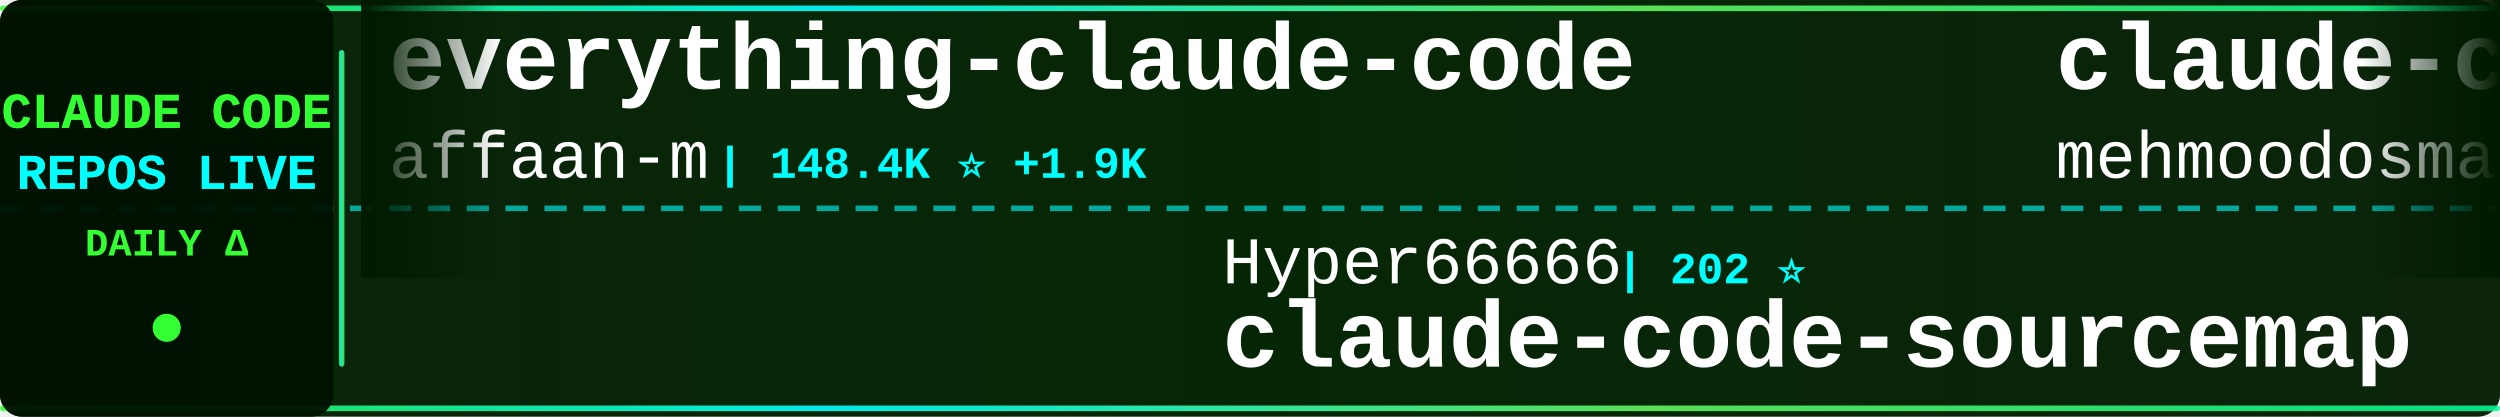
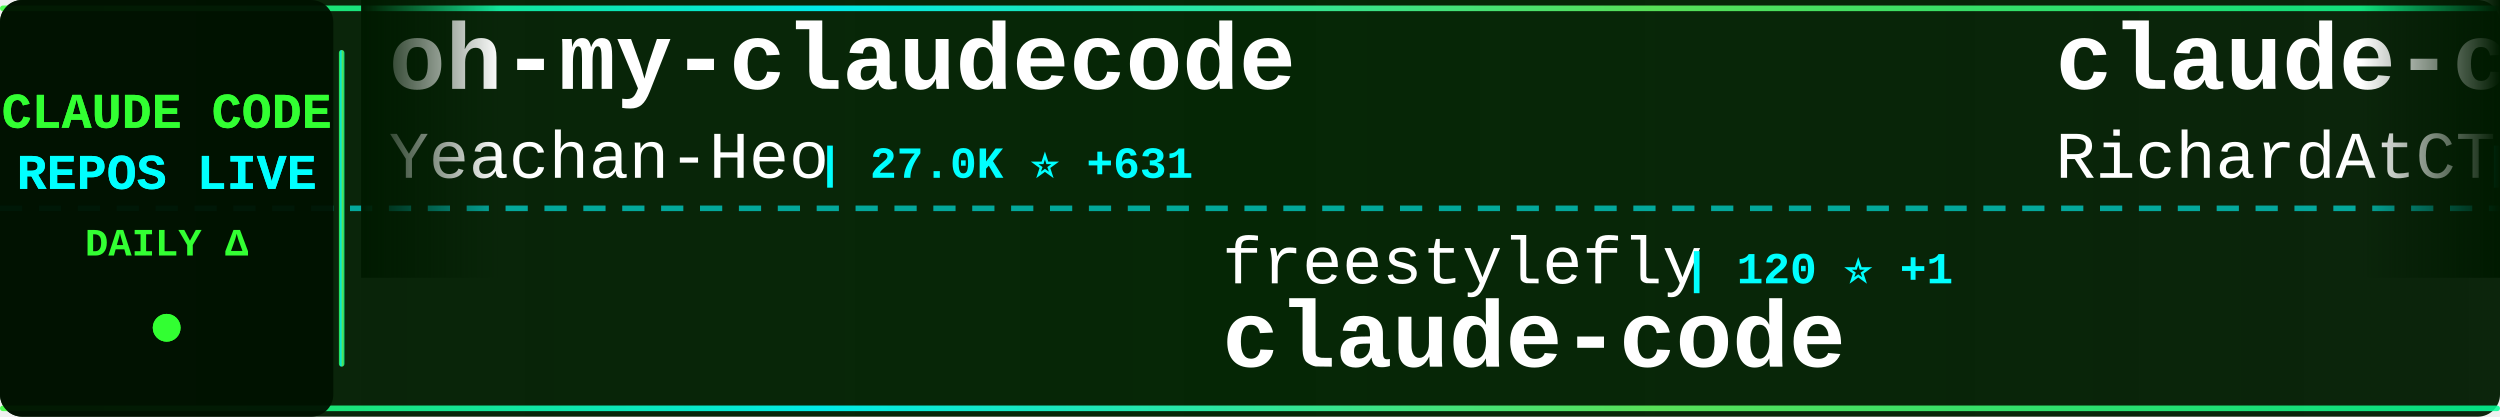
<svg xmlns="http://www.w3.org/2000/svg" width="900" height="150">
  <defs>
    <linearGradient id="tickerBg" x1="0%" y1="0%" x2="100%" y2="0%">
      <stop offset="0%" style="stop-color:#001a00;stop-opacity:0.95" />
      <stop offset="50%" style="stop-color:#002200;stop-opacity:0.98" />
      <stop offset="100%" style="stop-color:#001a00;stop-opacity:0.95" />
    </linearGradient>
    <linearGradient id="borderGrad" x1="0%" y1="0%" x2="100%" y2="0%">
      <stop offset="0%" style="stop-color:#33ff33;stop-opacity:0.85">
        <animate attributeName="stop-opacity" values="0.85;1;0.85" dur="2s" repeatCount="indefinite" />
      </stop>
      <stop offset="33%" style="stop-color:#00ffff;stop-opacity:0.9">
        <animate attributeName="stop-opacity" values="0.9;1;0.9" dur="2.2s" repeatCount="indefinite" />
      </stop>
      <stop offset="66%" style="stop-color:#66ff66;stop-opacity:0.85">
        <animate attributeName="stop-opacity" values="0.85;1;0.85" dur="1.8s" repeatCount="indefinite" />
      </stop>
      <stop offset="100%" style="stop-color:#00ff99;stop-opacity:0.85">
        <animate attributeName="stop-opacity" values="0.85;1;0.85" dur="2s" repeatCount="indefinite" />
      </stop>
    </linearGradient>
    <filter id="textGlow">
      <feGaussianBlur stdDeviation="0.1" result="coloredBlur" />
      <feMerge>
        <feMergeNode in="coloredBlur" />
        <feMergeNode in="SourceGraphic" />
      </feMerge>
    </filter>
    <filter id="metricGlow">
      <feGaussianBlur stdDeviation="0.2" result="coloredBlur" />
      <feMerge>
        <feMergeNode in="coloredBlur" />
        <feMergeNode in="SourceGraphic" />
      </feMerge>
    </filter>
    <linearGradient id="leftFade" x1="0%" y1="0%" x2="100%" y2="0%">
      <stop offset="0%" style="stop-color:#001a00;stop-opacity:1" />
      <stop offset="100%" style="stop-color:#001a00;stop-opacity:0" />
    </linearGradient>
    <linearGradient id="rightFade" x1="0%" y1="0%" x2="100%" y2="0%">
      <stop offset="0%" style="stop-color:#001a00;stop-opacity:0" />
      <stop offset="100%" style="stop-color:#001a00;stop-opacity:1" />
    </linearGradient>
  </defs>
  <rect width="900" height="150" fill="url(#tickerBg)" rx="8" />
  <rect x="0" y="2" width="900" height="2" fill="url(#borderGrad)" rx="1" />
  <rect x="0" y="146" width="900" height="2" fill="url(#borderGrad)" rx="1" />
  <line x1="0" y1="75" x2="900" y2="75" stroke="#00ffff" stroke-width="2" stroke-dasharray="8 6" opacity="0.6" />
  <rect x="0" y="0" width="120" height="150" fill="#001100" opacity="0.95" rx="8" />
  <text x="60" y="46" font-family="'Courier New', monospace" font-size="18" font-weight="bold" fill="#33ff33" text-anchor="middle" filter="url(#textGlow)">
    CLAUDE CODE
  </text>
  <text x="60" y="68" font-family="'Courier New', monospace" font-size="18" font-weight="bold" fill="#00ffff" text-anchor="middle" filter="url(#textGlow)">
    REPOS LIVE
  </text>
  <text x="60" y="92" font-family="'Courier New', monospace" font-size="14" font-weight="bold" fill="#33ff33" text-anchor="middle">
    DAILY Δ
  </text>
  <circle cx="60" cy="118" r="5" fill="#33ff33" filter="url(#metricGlow)">
    <animate attributeName="r" values="4;6;4" dur="1.5s" repeatCount="indefinite" />
    <animate attributeName="opacity" values="0.6;1;0.6" dur="1.5s" repeatCount="indefinite" />
  </circle>
  <rect x="122" y="18" width="2" height="114" fill="url(#borderGrad)" rx="1" />
  <clipPath id="tickerClip">
    <rect x="130" y="0" width="770" height="150" />
  </clipPath>
  <g clip-path="url(#tickerClip)">
    <g id="tickerItems">
      <animateTransform attributeName="transform" attributeType="XML" type="translate" from="0 0" to="-3000 0" dur="54s" repeatCount="indefinite" />
      <g transform="translate(0, 0)">
-         <text x="140" y="32" font-family="'Courier New', monospace" font-size="34" font-weight="bold" fill="#ffffff">everything-claude-code</text>
-         <text x="140" y="64" font-family="'Courier New', monospace" font-size="24" font-weight="normal" fill="#ffffff" opacity="1.0">affaan-m</text>
-         <text x="258" y="64" font-family="'Courier New', monospace" font-size="16" font-weight="bold" fill="#00ffff"> | 148.4K ⭐ +1.9K</text>
+         <text x="140" y="32" font-family="'Courier New', monospace" font-size="34" font-weight="bold" fill="#ffffff">oh-my-claudecode</text>
+         <text x="140" y="64" font-family="'Courier New', monospace" font-size="24" font-weight="normal" fill="#ffffff" opacity="1.0">Yeachan-Heo</text>
+         <text x="294" y="64" font-family="'Courier New', monospace" font-size="16" font-weight="bold" fill="#00ffff"> | 27.0K ⭐ +631</text>
      </g>
      <g transform="translate(300, 0)">
-         <text x="140" y="102" font-family="'Courier New', monospace" font-size="24" font-weight="normal" fill="#ffffff" opacity="1.0">Hyper66666</text>
-         <text x="282" y="102" font-family="'Courier New', monospace" font-size="16" font-weight="bold" fill="#00ffff"> | 202 ⭐</text>
-         <text x="140" y="132" font-family="'Courier New', monospace" font-size="34" font-weight="bold" fill="#ffffff">claude-code-sourcemap</text>
+         <text x="140" y="102" font-family="'Courier New', monospace" font-size="24" font-weight="normal" fill="#ffffff" opacity="1.0">freestylefly</text>
+         <text x="306" y="102" font-family="'Courier New', monospace" font-size="16" font-weight="bold" fill="#00ffff"> | 120 ⭐ +1</text>
+         <text x="140" y="132" font-family="'Courier New', monospace" font-size="34" font-weight="bold" fill="#ffffff">claude-code</text>
      </g>
      <g transform="translate(600, 0)">
-         <text x="140" y="32" font-family="'Courier New', monospace" font-size="34" font-weight="bold" fill="#ffffff">claude-code</text>
-         <text x="140" y="64" font-family="'Courier New', monospace" font-size="24" font-weight="normal" fill="#ffffff" opacity="1.0">mehmoodosman</text>
-         <text x="306" y="64" font-family="'Courier New', monospace" font-size="16" font-weight="bold" fill="#00ffff"> | 157 ⭐</text>
+         <text x="140" y="32" font-family="'Courier New', monospace" font-size="34" font-weight="bold" fill="#ffffff">claude-code-telegram</text>
+         <text x="140" y="64" font-family="'Courier New', monospace" font-size="24" font-weight="normal" fill="#ffffff" opacity="1.0">RichardAtCT</text>
+         <text x="294" y="64" font-family="'Courier New', monospace" font-size="16" font-weight="bold" fill="#00ffff"> | 2.4K ⭐ +8</text>
      </g>
      <g transform="translate(900, 0)">
-         <text x="140" y="102" font-family="'Courier New', monospace" font-size="24" font-weight="normal" fill="#ffffff" opacity="1.0">fazxes</text>
-         <text x="234" y="102" font-family="'Courier New', monospace" font-size="16" font-weight="bold" fill="#00ffff"> | 200 ⭐ +1</text>
-         <text x="140" y="132" font-family="'Courier New', monospace" font-size="34" font-weight="bold" fill="#ffffff">Claude-code</text>
+         <text x="140" y="102" font-family="'Courier New', monospace" font-size="24" font-weight="normal" fill="#ffffff" opacity="1.0">siteboon</text>
+         <text x="258" y="102" font-family="'Courier New', monospace" font-size="16" font-weight="bold" fill="#00ffff"> | 9.6K ⭐ +38</text>
+         <text x="140" y="132" font-family="'Courier New', monospace" font-size="34" font-weight="bold" fill="#ffffff">claudecodeui</text>
      </g>
      <g transform="translate(1200, 0)">
-         <text x="140" y="32" font-family="'Courier New', monospace" font-size="34" font-weight="bold" fill="#ffffff">claude-code-source</text>
-         <text x="140" y="64" font-family="'Courier New', monospace" font-size="24" font-weight="normal" fill="#ffffff" opacity="1.0">AprilNEA</text>
-         <text x="258" y="64" font-family="'Courier New', monospace" font-size="16" font-weight="bold" fill="#00ffff"> | 370 ⭐ +1</text>
+         <text x="140" y="32" font-family="'Courier New', monospace" font-size="34" font-weight="bold" fill="#ffffff">claude-code-my-workflow</text>
+         <text x="140" y="64" font-family="'Courier New', monospace" font-size="24" font-weight="normal" fill="#ffffff" opacity="1.0">pedrohcgs</text>
+         <text x="270" y="64" font-family="'Courier New', monospace" font-size="16" font-weight="bold" fill="#00ffff"> | 877 ⭐ +12</text>
      </g>
      <g transform="translate(1500, 0)">
-         <text x="140" y="102" font-family="'Courier New', monospace" font-size="24" font-weight="normal" fill="#ffffff" opacity="1.0">kodu-ai</text>
-         <text x="246" y="102" font-family="'Courier New', monospace" font-size="16" font-weight="bold" fill="#00ffff"> | 5.3K ⭐ +1</text>
-         <text x="140" y="132" font-family="'Courier New', monospace" font-size="34" font-weight="bold" fill="#ffffff">claude-coder</text>
+         <text x="140" y="102" font-family="'Courier New', monospace" font-size="24" font-weight="normal" fill="#ffffff" opacity="1.0">qwibitai</text>
+         <text x="258" y="102" font-family="'Courier New', monospace" font-size="16" font-weight="bold" fill="#00ffff"> | 27.0K ⭐ +99</text>
+         <text x="140" y="132" font-family="'Courier New', monospace" font-size="34" font-weight="bold" fill="#ffffff">nanoclaw</text>
      </g>
      <g transform="translate(1800, 0)">
-         <text x="140" y="32" font-family="'Courier New', monospace" font-size="34" font-weight="bold" fill="#ffffff">claude-code-proxy</text>
-         <text x="140" y="64" font-family="'Courier New', monospace" font-size="24" font-weight="normal" fill="#ffffff" opacity="1.0">1rgs</text>
-         <text x="210" y="64" font-family="'Courier New', monospace" font-size="16" font-weight="bold" fill="#00ffff"> | 3.4K ⭐ +8</text>
+         <text x="140" y="32" font-family="'Courier New', monospace" font-size="34" font-weight="bold" fill="#ffffff">claude-code</text>
+         <text x="140" y="64" font-family="'Courier New', monospace" font-size="24" font-weight="normal" fill="#ffffff" opacity="1.0">Onewon</text>
+         <text x="234" y="64" font-family="'Courier New', monospace" font-size="16" font-weight="bold" fill="#00ffff"> | 170 ⭐</text>
      </g>
      <g transform="translate(2100, 0)">
-         <text x="140" y="102" font-family="'Courier New', monospace" font-size="24" font-weight="normal" fill="#ffffff" opacity="1.0">anthropics</text>
-         <text x="282" y="102" font-family="'Courier New', monospace" font-size="16" font-weight="bold" fill="#00ffff"> | 16.5K ⭐ +116</text>
-         <text x="140" y="132" font-family="'Courier New', monospace" font-size="34" font-weight="bold" fill="#ffffff">claude-plugins-official</text>
+         <text x="140" y="102" font-family="'Courier New', monospace" font-size="24" font-weight="normal" fill="#ffffff" opacity="1.0">repowise-dev</text>
+         <text x="306" y="102" font-family="'Courier New', monospace" font-size="16" font-weight="bold" fill="#00ffff"> | 901 ⭐ +23</text>
+         <text x="140" y="132" font-family="'Courier New', monospace" font-size="34" font-weight="bold" fill="#ffffff">claude-code-prompts</text>
      </g>
      <g transform="translate(2400, 0)">
-         <text x="140" y="32" font-family="'Courier New', monospace" font-size="34" font-weight="bold" fill="#ffffff">Claude-Code-Usage-Monito...</text>
-         <text x="140" y="64" font-family="'Courier New', monospace" font-size="24" font-weight="normal" fill="#ffffff" opacity="1.0">Maciek-roboblog</text>
-         <text x="342" y="64" font-family="'Courier New', monospace" font-size="16" font-weight="bold" fill="#00ffff"> | 7.4K ⭐ +31</text>
+         <text x="140" y="32" font-family="'Courier New', monospace" font-size="34" font-weight="bold" fill="#ffffff">claude-code-action</text>
+         <text x="140" y="64" font-family="'Courier New', monospace" font-size="24" font-weight="normal" fill="#ffffff" opacity="1.0">anthropics</text>
+         <text x="282" y="64" font-family="'Courier New', monospace" font-size="16" font-weight="bold" fill="#00ffff"> | 7.0K ⭐ +24</text>
      </g>
      <g transform="translate(2700, 0)">
-         <text x="140" y="102" font-family="'Courier New', monospace" font-size="24" font-weight="normal" fill="#ffffff" opacity="1.0">anthropics</text>
-         <text x="282" y="102" font-family="'Courier New', monospace" font-size="16" font-weight="bold" fill="#00ffff"> | 4.2K ⭐ +20</text>
-         <text x="140" y="132" font-family="'Courier New', monospace" font-size="34" font-weight="bold" fill="#ffffff">claude-code-security-rev...</text>
+         <text x="140" y="102" font-family="'Courier New', monospace" font-size="24" font-weight="normal" fill="#ffffff" opacity="1.0">1rgs</text>
+         <text x="210" y="102" font-family="'Courier New', monospace" font-size="16" font-weight="bold" fill="#00ffff"> | 3.4K ⭐ +11</text>
+         <text x="140" y="132" font-family="'Courier New', monospace" font-size="34" font-weight="bold" fill="#ffffff">claude-code-proxy</text>
      </g>
      <g transform="translate(3000, 0)">
-         <text x="140" y="32" font-family="'Courier New', monospace" font-size="34" font-weight="bold" fill="#ffffff">everything-claude-code</text>
-         <text x="140" y="64" font-family="'Courier New', monospace" font-size="24" font-weight="normal" fill="#ffffff" opacity="1.0">affaan-m</text>
-         <text x="258" y="64" font-family="'Courier New', monospace" font-size="16" font-weight="bold" fill="#00ffff"> | 148.4K ⭐ +1.9K</text>
+         <text x="140" y="32" font-family="'Courier New', monospace" font-size="34" font-weight="bold" fill="#ffffff">oh-my-claudecode</text>
+         <text x="140" y="64" font-family="'Courier New', monospace" font-size="24" font-weight="normal" fill="#ffffff" opacity="1.0">Yeachan-Heo</text>
+         <text x="294" y="64" font-family="'Courier New', monospace" font-size="16" font-weight="bold" fill="#00ffff"> | 27.0K ⭐ +631</text>
      </g>
      <g transform="translate(3300, 0)">
-         <text x="140" y="102" font-family="'Courier New', monospace" font-size="24" font-weight="normal" fill="#ffffff" opacity="1.0">Hyper66666</text>
-         <text x="282" y="102" font-family="'Courier New', monospace" font-size="16" font-weight="bold" fill="#00ffff"> | 202 ⭐</text>
-         <text x="140" y="132" font-family="'Courier New', monospace" font-size="34" font-weight="bold" fill="#ffffff">claude-code-sourcemap</text>
+         <text x="140" y="102" font-family="'Courier New', monospace" font-size="24" font-weight="normal" fill="#ffffff" opacity="1.0">freestylefly</text>
+         <text x="306" y="102" font-family="'Courier New', monospace" font-size="16" font-weight="bold" fill="#00ffff"> | 120 ⭐ +1</text>
+         <text x="140" y="132" font-family="'Courier New', monospace" font-size="34" font-weight="bold" fill="#ffffff">claude-code</text>
      </g>
      <g transform="translate(3600, 0)">
-         <text x="140" y="32" font-family="'Courier New', monospace" font-size="34" font-weight="bold" fill="#ffffff">claude-code</text>
-         <text x="140" y="64" font-family="'Courier New', monospace" font-size="24" font-weight="normal" fill="#ffffff" opacity="1.0">mehmoodosman</text>
-         <text x="306" y="64" font-family="'Courier New', monospace" font-size="16" font-weight="bold" fill="#00ffff"> | 157 ⭐</text>
+         <text x="140" y="32" font-family="'Courier New', monospace" font-size="34" font-weight="bold" fill="#ffffff">claude-code-telegram</text>
+         <text x="140" y="64" font-family="'Courier New', monospace" font-size="24" font-weight="normal" fill="#ffffff" opacity="1.0">RichardAtCT</text>
+         <text x="294" y="64" font-family="'Courier New', monospace" font-size="16" font-weight="bold" fill="#00ffff"> | 2.4K ⭐ +8</text>
      </g>
      <g transform="translate(3900, 0)">
-         <text x="140" y="102" font-family="'Courier New', monospace" font-size="24" font-weight="normal" fill="#ffffff" opacity="1.0">fazxes</text>
-         <text x="234" y="102" font-family="'Courier New', monospace" font-size="16" font-weight="bold" fill="#00ffff"> | 200 ⭐ +1</text>
-         <text x="140" y="132" font-family="'Courier New', monospace" font-size="34" font-weight="bold" fill="#ffffff">Claude-code</text>
+         <text x="140" y="102" font-family="'Courier New', monospace" font-size="24" font-weight="normal" fill="#ffffff" opacity="1.0">siteboon</text>
+         <text x="258" y="102" font-family="'Courier New', monospace" font-size="16" font-weight="bold" fill="#00ffff"> | 9.6K ⭐ +38</text>
+         <text x="140" y="132" font-family="'Courier New', monospace" font-size="34" font-weight="bold" fill="#ffffff">claudecodeui</text>
      </g>
    </g>
  </g>
  <rect x="130" y="0" width="50" height="100" fill="url(#leftFade)" />
  <rect x="850" y="0" width="50" height="100" fill="url(#rightFade)" />
</svg>
